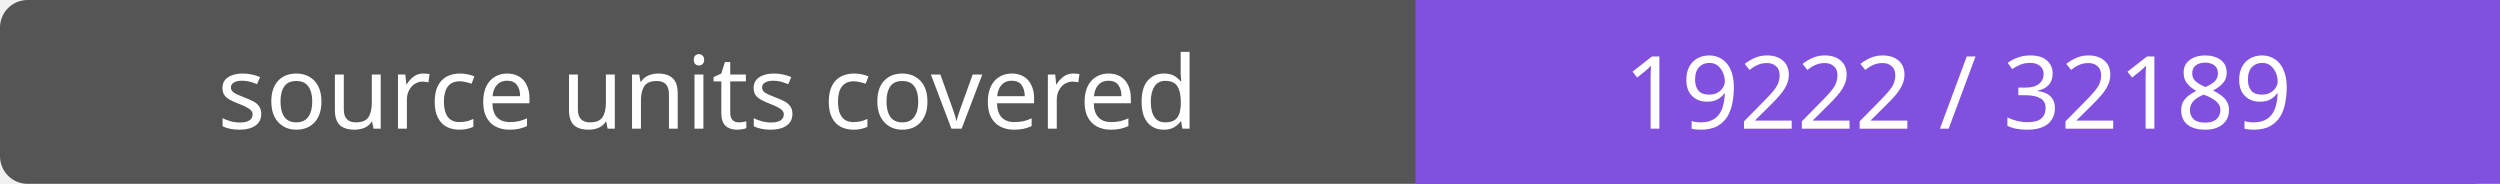
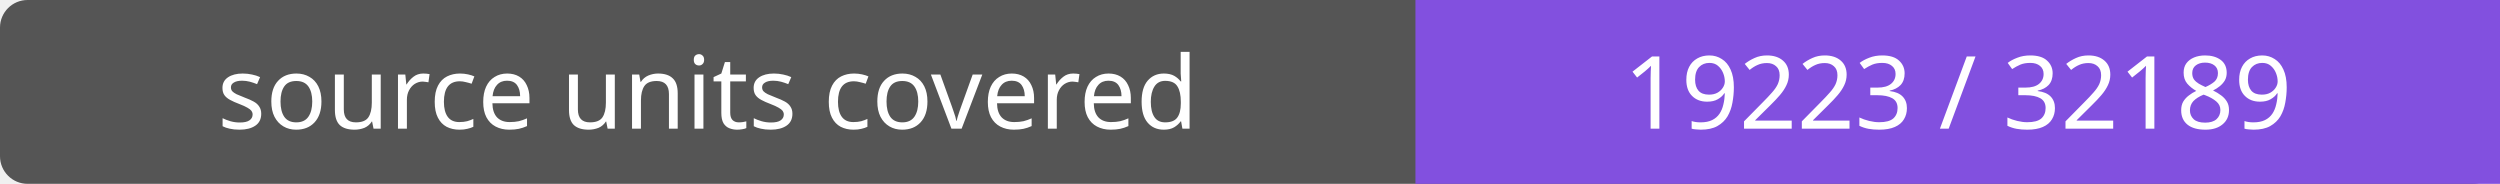
- <svg xmlns="http://www.w3.org/2000/svg" width="272" height="20" role="img" aria-label="source units covered: 19222 / 32189">
+ <svg xmlns="http://www.w3.org/2000/svg" width="272" height="20" role="img" aria-label="source units covered: 19223 / 32189">
  <rect width="272" height="20" rx="3" fill="#555" />
  <path fill="#8250df" d="M154 0h118v20H154z" />
  <g fill="#fff" text-anchor="middle" font-family="Verdana,sans-serif" font-size="11">
    <text x="77.0" y="14">source units covered</text>
-     <text x="213.0" y="14">19222 / 32189</text>
+     <text x="213.0" y="14">19223 / 32189</text>
  </g>
</svg>
